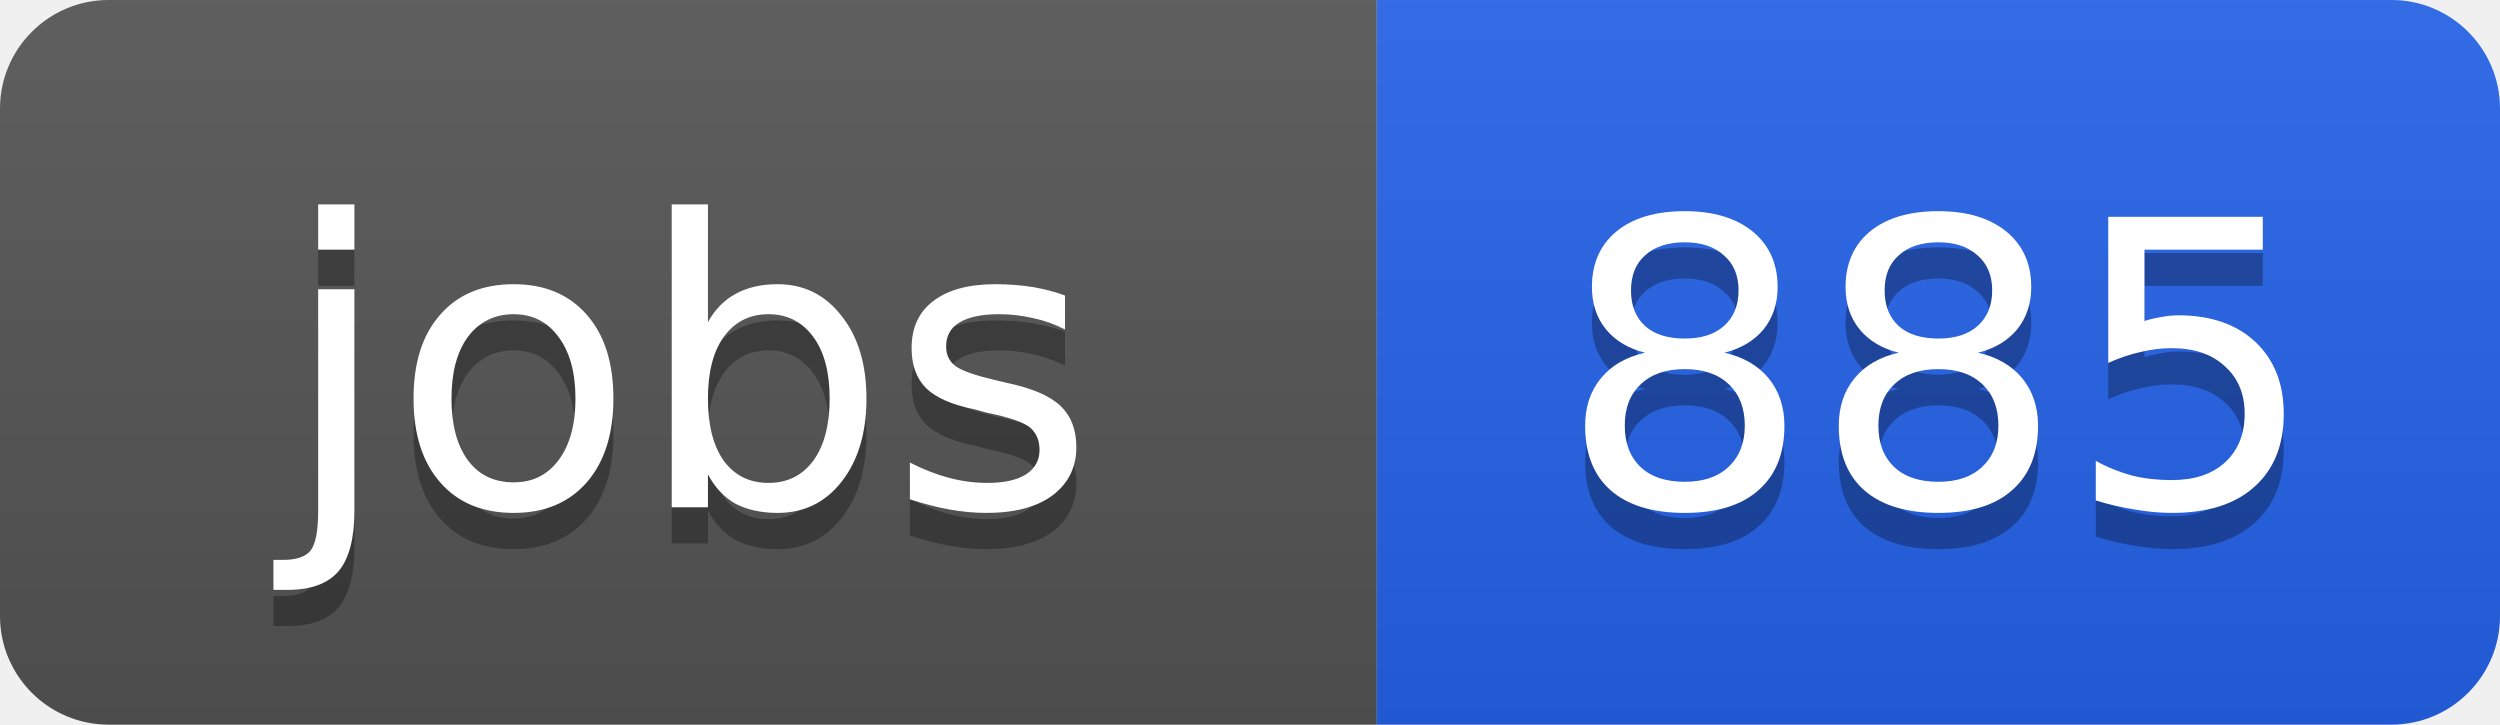
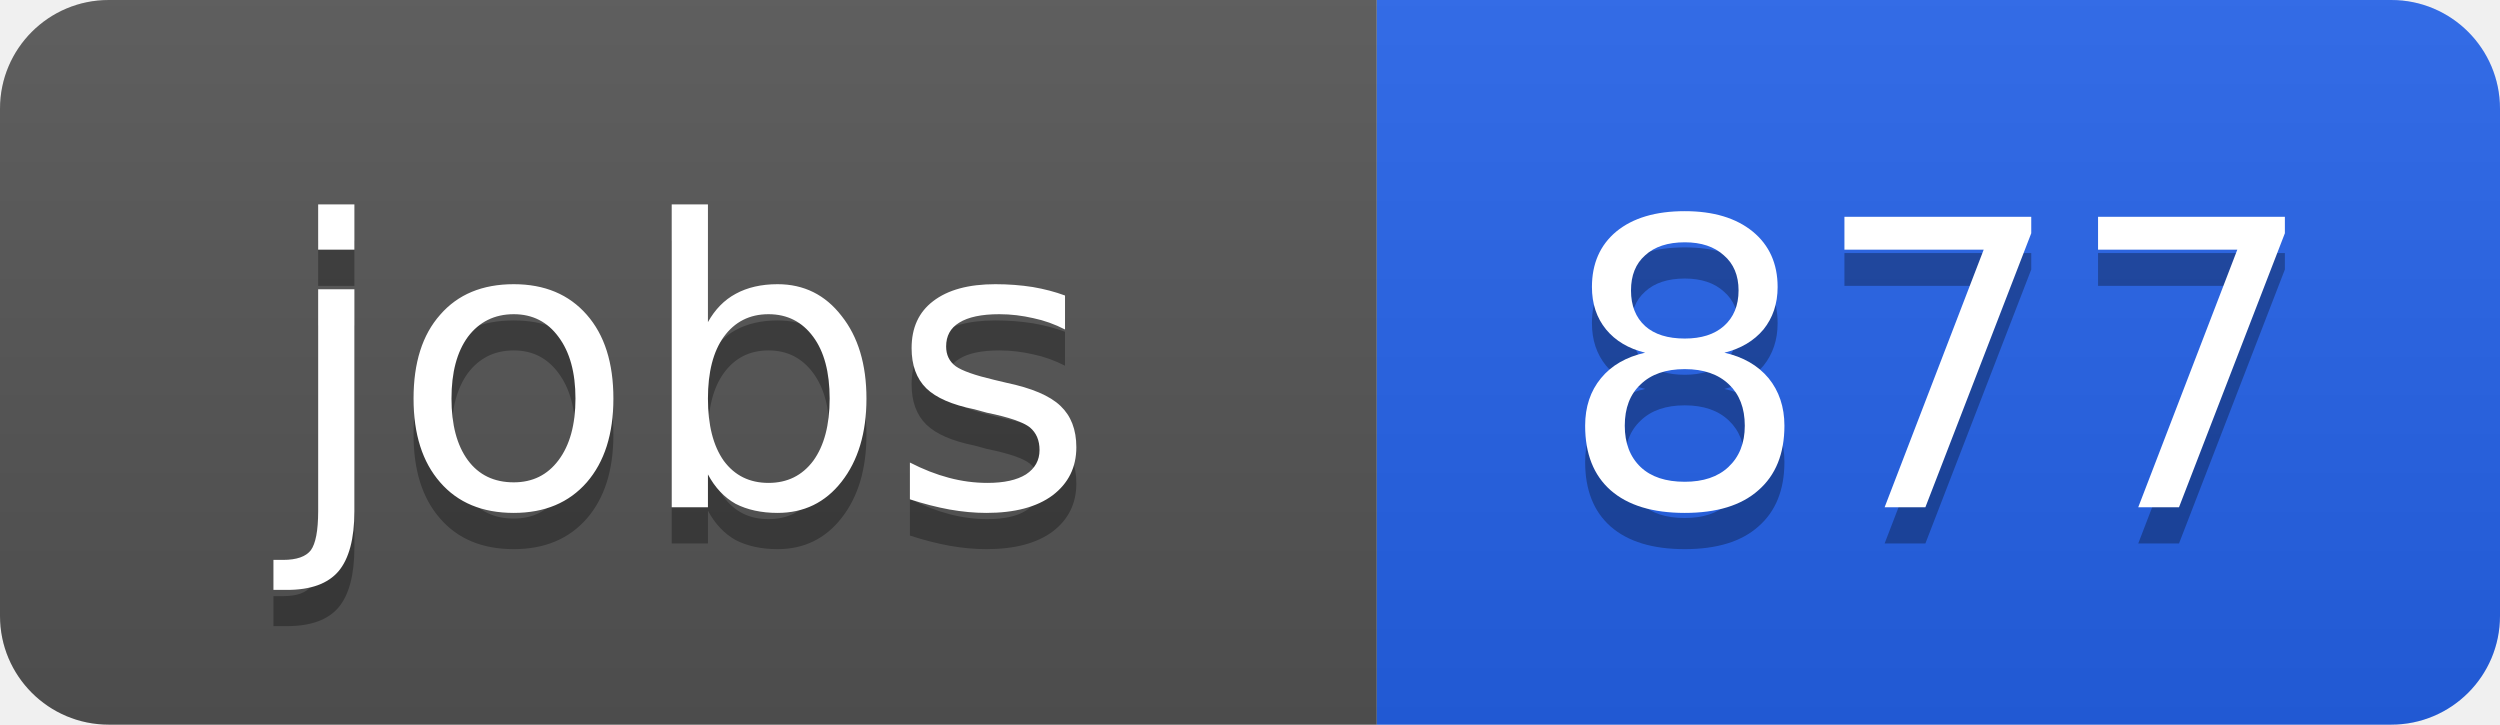
<svg xmlns="http://www.w3.org/2000/svg" width="69" height="20">
  <linearGradient id="b" x2="0" y2="100%">
    <stop offset="0" stop-color="#bbb" stop-opacity=".1" />
    <stop offset="1" stop-opacity=".1" />
  </linearGradient>
  <clipPath id="a">
    <rect width="69" height="20" rx="3" fill="#fff" />
  </clipPath>
  <g clip-path="url(#a)">
    <path fill="#555" d="M0 0h38v20H0z" />
    <path fill="#2563eb" d="M38 0h31v20H38z" />
    <path fill="url(#b)" d="M0 0h69v20H0z" />
  </g>
  <g fill="#fff" text-anchor="middle" font-family="DejaVu Sans,Verdana,Geneva,sans-serif" font-size="11">
    <text x="19" y="15" fill="#010101" fill-opacity=".3">jobs</text>
    <text x="19" y="14">jobs</text>
-     <text x="53.5" y="15" fill="#010101" fill-opacity=".3">885</text>
-     <text x="53.5" y="14">885</text>
+     <text x="53.5" y="15" fill="#010101" fill-opacity=".3">877</text>
+     <text x="53.5" y="14">877</text>
  </g>
</svg>
